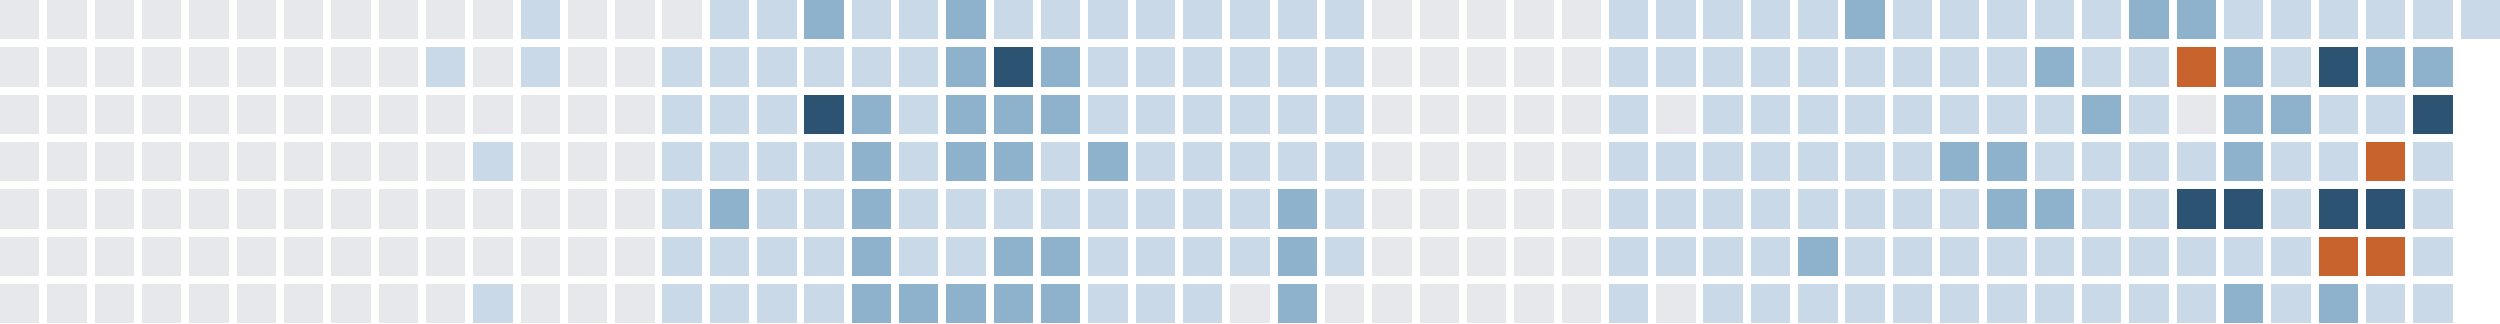
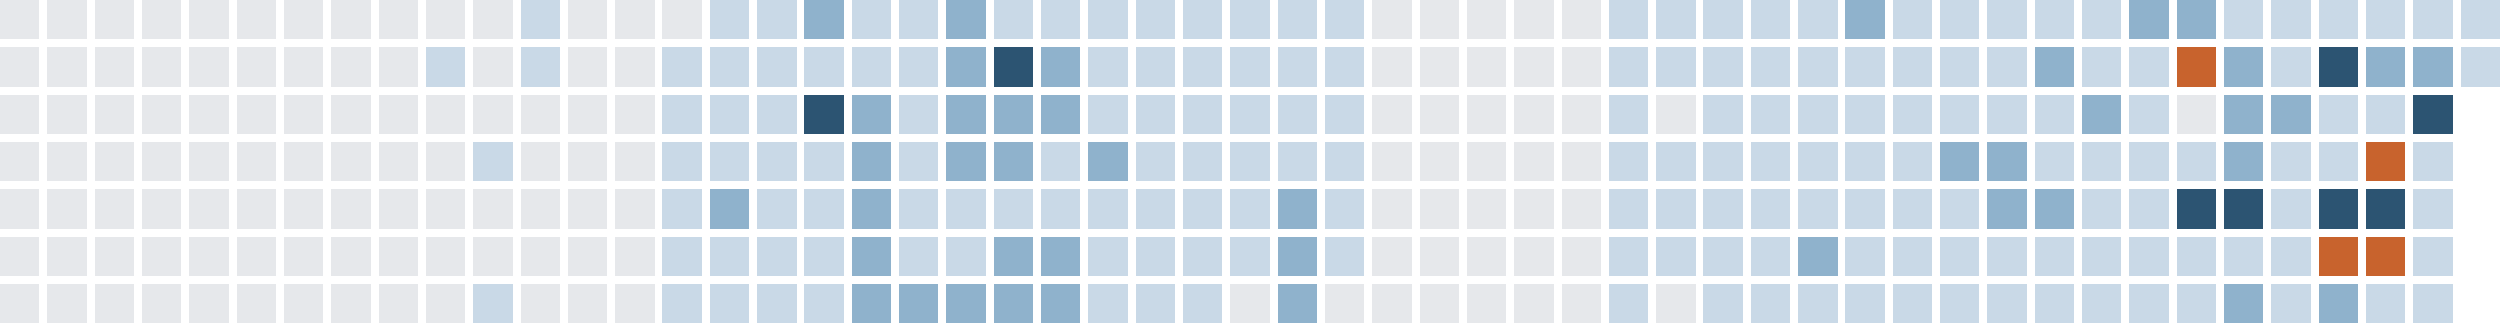
<svg xmlns="http://www.w3.org/2000/svg" version="1.1" width="634.0" height="82.0" viewBox="27.0 20.0 634.0 82.0">
  <rect style="fill:#e6e8eb;shape-rendering:crispedges" data-score="0" data-date="2025-08-10" x="27" y="20" width="10" height="10" />
  <rect style="fill:#e6e8eb;shape-rendering:crispedges" data-score="0" data-date="2025-08-17" x="39" y="20" width="10" height="10" />
  <rect style="fill:#e6e8eb;shape-rendering:crispedges" data-score="0" data-date="2025-08-24" x="51" y="20" width="10" height="10" />
  <rect style="fill:#e6e8eb;shape-rendering:crispedges" data-score="0" data-date="2025-08-31" x="63" y="20" width="10" height="10" />
  <rect style="fill:#e6e8eb;shape-rendering:crispedges" data-score="0" data-date="2025-09-07" x="75" y="20" width="10" height="10" />
  <rect style="fill:#e6e8eb;shape-rendering:crispedges" data-score="0" data-date="2025-09-14" x="87" y="20" width="10" height="10" />
  <rect style="fill:#e6e8eb;shape-rendering:crispedges" data-score="0" data-date="2025-09-21" x="99" y="20" width="10" height="10" />
  <rect style="fill:#e6e8eb;shape-rendering:crispedges" data-score="0" data-date="2025-09-28" x="111" y="20" width="10" height="10" />
  <rect style="fill:#e6e8eb;shape-rendering:crispedges" data-score="0" data-date="2025-10-05" x="123" y="20" width="10" height="10" />
  <rect style="fill:#e6e8eb;shape-rendering:crispedges" data-score="0" data-date="2025-10-12" x="135" y="20" width="10" height="10" />
  <rect style="fill:#e6e8eb;shape-rendering:crispedges" data-score="0" data-date="2025-10-19" x="147" y="20" width="10" height="10" />
  <rect style="fill:#c9d9e7;shape-rendering:crispedges" data-score="1" data-date="2025-10-26" x="159" y="20" width="10" height="10" />
  <rect style="fill:#e6e8eb;shape-rendering:crispedges" data-score="0" data-date="2025-11-02" x="171" y="20" width="10" height="10" />
  <rect style="fill:#e6e8eb;shape-rendering:crispedges" data-score="0" data-date="2025-11-09" x="183" y="20" width="10" height="10" />
  <rect style="fill:#e6e8eb;shape-rendering:crispedges" data-score="0" data-date="2025-11-16" x="195" y="20" width="10" height="10" />
  <rect style="fill:#c9d9e7;shape-rendering:crispedges" data-score="1" data-date="2025-11-23" x="207" y="20" width="10" height="10" />
  <rect style="fill:#c9d9e7;shape-rendering:crispedges" data-score="1" data-date="2025-11-30" x="219" y="20" width="10" height="10" />
  <rect style="fill:#8fb2cc;shape-rendering:crispedges" data-score="2" data-date="2025-12-07" x="231" y="20" width="10" height="10" />
  <rect style="fill:#c9d9e7;shape-rendering:crispedges" data-score="1" data-date="2025-12-14" x="243" y="20" width="10" height="10" />
  <rect style="fill:#c9d9e7;shape-rendering:crispedges" data-score="1" data-date="2025-12-21" x="255" y="20" width="10" height="10" />
  <rect style="fill:#8fb2cc;shape-rendering:crispedges" data-score="2" data-date="2025-12-28" x="267" y="20" width="10" height="10" />
  <rect style="fill:#c9d9e7;shape-rendering:crispedges" data-score="1" data-date="2026-01-04" x="279" y="20" width="10" height="10" />
  <rect style="fill:#c9d9e7;shape-rendering:crispedges" data-score="1" data-date="2026-01-11" x="291" y="20" width="10" height="10" />
  <rect style="fill:#c9d9e7;shape-rendering:crispedges" data-score="1" data-date="2026-01-18" x="303" y="20" width="10" height="10" />
  <rect style="fill:#c9d9e7;shape-rendering:crispedges" data-score="1" data-date="2026-01-25" x="315" y="20" width="10" height="10" />
  <rect style="fill:#c9d9e7;shape-rendering:crispedges" data-score="1" data-date="2026-02-01" x="327" y="20" width="10" height="10" />
  <rect style="fill:#c9d9e7;shape-rendering:crispedges" data-score="1" data-date="2026-02-08" x="339" y="20" width="10" height="10" />
  <rect style="fill:#c9d9e7;shape-rendering:crispedges" data-score="1" data-date="2026-02-15" x="351" y="20" width="10" height="10" />
  <rect style="fill:#c9d9e7;shape-rendering:crispedges" data-score="1" data-date="2026-02-22" x="363" y="20" width="10" height="10" />
  <rect style="fill:#e6e8eb;shape-rendering:crispedges" data-score="0" data-date="2026-03-01" x="375" y="20" width="10" height="10" />
  <rect style="fill:#e6e8eb;shape-rendering:crispedges" data-score="0" data-date="2026-03-08" x="387" y="20" width="10" height="10" />
  <rect style="fill:#e6e8eb;shape-rendering:crispedges" data-score="0" data-date="2026-03-15" x="399" y="20" width="10" height="10" />
  <rect style="fill:#e6e8eb;shape-rendering:crispedges" data-score="0" data-date="2026-03-22" x="411" y="20" width="10" height="10" />
  <rect style="fill:#e6e8eb;shape-rendering:crispedges" data-score="0" data-date="2026-03-29" x="423" y="20" width="10" height="10" />
  <rect style="fill:#c9d9e7;shape-rendering:crispedges" data-score="1" data-date="2026-04-05" x="435" y="20" width="10" height="10" />
  <rect style="fill:#c9d9e7;shape-rendering:crispedges" data-score="1" data-date="2026-04-12" x="447" y="20" width="10" height="10" />
  <rect style="fill:#c9d9e7;shape-rendering:crispedges" data-score="1" data-date="2026-04-19" x="459" y="20" width="10" height="10" />
  <rect style="fill:#c9d9e7;shape-rendering:crispedges" data-score="1" data-date="2026-04-26" x="471" y="20" width="10" height="10" />
  <rect style="fill:#c9d9e7;shape-rendering:crispedges" data-score="1" data-date="2026-05-03" x="483" y="20" width="10" height="10" />
  <rect style="fill:#8fb2cc;shape-rendering:crispedges" data-score="2" data-date="2026-05-10" x="495" y="20" width="10" height="10" />
  <rect style="fill:#c9d9e7;shape-rendering:crispedges" data-score="1" data-date="2026-05-17" x="507" y="20" width="10" height="10" />
  <rect style="fill:#c9d9e7;shape-rendering:crispedges" data-score="1" data-date="2026-05-24" x="519" y="20" width="10" height="10" />
  <rect style="fill:#c9d9e7;shape-rendering:crispedges" data-score="1" data-date="2026-05-31" x="531" y="20" width="10" height="10" />
  <rect style="fill:#c9d9e7;shape-rendering:crispedges" data-score="1" data-date="2026-06-07" x="543" y="20" width="10" height="10" />
  <rect style="fill:#c9d9e7;shape-rendering:crispedges" data-score="1" data-date="2026-06-14" x="555" y="20" width="10" height="10" />
  <rect style="fill:#8fb2cc;shape-rendering:crispedges" data-score="2" data-date="2026-06-21" x="567" y="20" width="10" height="10" />
  <rect style="fill:#8fb2cc;shape-rendering:crispedges" data-score="2" data-date="2026-06-28" x="579" y="20" width="10" height="10" />
  <rect style="fill:#c9d9e7;shape-rendering:crispedges" data-score="1" data-date="2026-07-05" x="591" y="20" width="10" height="10" />
  <rect style="fill:#c9d9e7;shape-rendering:crispedges" data-score="1" data-date="2026-07-12" x="603" y="20" width="10" height="10" />
  <rect style="fill:#c9d9e7;shape-rendering:crispedges" data-score="1" data-date="2026-07-19" x="615" y="20" width="10" height="10" />
  <rect style="fill:#c9d9e7;shape-rendering:crispedges" data-score="1" data-date="2026-07-26" x="627" y="20" width="10" height="10" />
  <rect style="fill:#c9d9e7;shape-rendering:crispedges" data-score="1" data-date="2026-08-02" x="639" y="20" width="10" height="10" />
  <rect style="fill:#c9d9e7;shape-rendering:crispedges" data-score="1" data-date="2026-08-09" x="651" y="20" width="10" height="10" />
  <rect style="fill:#e6e8eb;shape-rendering:crispedges" data-score="0" data-date="2025-08-11" x="27" y="32" width="10" height="10" />
  <rect style="fill:#e6e8eb;shape-rendering:crispedges" data-score="0" data-date="2025-08-18" x="39" y="32" width="10" height="10" />
  <rect style="fill:#e6e8eb;shape-rendering:crispedges" data-score="0" data-date="2025-08-25" x="51" y="32" width="10" height="10" />
  <rect style="fill:#e6e8eb;shape-rendering:crispedges" data-score="0" data-date="2025-09-01" x="63" y="32" width="10" height="10" />
  <rect style="fill:#e6e8eb;shape-rendering:crispedges" data-score="0" data-date="2025-09-08" x="75" y="32" width="10" height="10" />
  <rect style="fill:#e6e8eb;shape-rendering:crispedges" data-score="0" data-date="2025-09-15" x="87" y="32" width="10" height="10" />
  <rect style="fill:#e6e8eb;shape-rendering:crispedges" data-score="0" data-date="2025-09-22" x="99" y="32" width="10" height="10" />
  <rect style="fill:#e6e8eb;shape-rendering:crispedges" data-score="0" data-date="2025-09-29" x="111" y="32" width="10" height="10" />
  <rect style="fill:#e6e8eb;shape-rendering:crispedges" data-score="0" data-date="2025-10-06" x="123" y="32" width="10" height="10" />
  <rect style="fill:#c9d9e7;shape-rendering:crispedges" data-score="1" data-date="2025-10-13" x="135" y="32" width="10" height="10" />
  <rect style="fill:#e6e8eb;shape-rendering:crispedges" data-score="0" data-date="2025-10-20" x="147" y="32" width="10" height="10" />
  <rect style="fill:#c9d9e7;shape-rendering:crispedges" data-score="1" data-date="2025-10-27" x="159" y="32" width="10" height="10" />
  <rect style="fill:#e6e8eb;shape-rendering:crispedges" data-score="0" data-date="2025-11-03" x="171" y="32" width="10" height="10" />
  <rect style="fill:#e6e8eb;shape-rendering:crispedges" data-score="0" data-date="2025-11-10" x="183" y="32" width="10" height="10" />
  <rect style="fill:#c9d9e7;shape-rendering:crispedges" data-score="1" data-date="2025-11-17" x="195" y="32" width="10" height="10" />
  <rect style="fill:#c9d9e7;shape-rendering:crispedges" data-score="1" data-date="2025-11-24" x="207" y="32" width="10" height="10" />
  <rect style="fill:#c9d9e7;shape-rendering:crispedges" data-score="1" data-date="2025-12-01" x="219" y="32" width="10" height="10" />
  <rect style="fill:#c9d9e7;shape-rendering:crispedges" data-score="1" data-date="2025-12-08" x="231" y="32" width="10" height="10" />
  <rect style="fill:#c9d9e7;shape-rendering:crispedges" data-score="1" data-date="2025-12-15" x="243" y="32" width="10" height="10" />
  <rect style="fill:#c9d9e7;shape-rendering:crispedges" data-score="1" data-date="2025-12-22" x="255" y="32" width="10" height="10" />
  <rect style="fill:#8fb2cc;shape-rendering:crispedges" data-score="2" data-date="2025-12-29" x="267" y="32" width="10" height="10" />
  <rect style="fill:#2c5472;shape-rendering:crispedges" data-score="3" data-date="2026-01-05" x="279" y="32" width="10" height="10" />
  <rect style="fill:#8fb2cc;shape-rendering:crispedges" data-score="2" data-date="2026-01-12" x="291" y="32" width="10" height="10" />
  <rect style="fill:#c9d9e7;shape-rendering:crispedges" data-score="1" data-date="2026-01-19" x="303" y="32" width="10" height="10" />
  <rect style="fill:#c9d9e7;shape-rendering:crispedges" data-score="1" data-date="2026-01-26" x="315" y="32" width="10" height="10" />
  <rect style="fill:#c9d9e7;shape-rendering:crispedges" data-score="1" data-date="2026-02-02" x="327" y="32" width="10" height="10" />
  <rect style="fill:#c9d9e7;shape-rendering:crispedges" data-score="1" data-date="2026-02-09" x="339" y="32" width="10" height="10" />
  <rect style="fill:#c9d9e7;shape-rendering:crispedges" data-score="1" data-date="2026-02-16" x="351" y="32" width="10" height="10" />
  <rect style="fill:#c9d9e7;shape-rendering:crispedges" data-score="1" data-date="2026-02-23" x="363" y="32" width="10" height="10" />
  <rect style="fill:#e6e8eb;shape-rendering:crispedges" data-score="0" data-date="2026-03-02" x="375" y="32" width="10" height="10" />
  <rect style="fill:#e6e8eb;shape-rendering:crispedges" data-score="0" data-date="2026-03-09" x="387" y="32" width="10" height="10" />
  <rect style="fill:#e6e8eb;shape-rendering:crispedges" data-score="0" data-date="2026-03-16" x="399" y="32" width="10" height="10" />
  <rect style="fill:#e6e8eb;shape-rendering:crispedges" data-score="0" data-date="2026-03-23" x="411" y="32" width="10" height="10" />
  <rect style="fill:#e6e8eb;shape-rendering:crispedges" data-score="0" data-date="2026-03-30" x="423" y="32" width="10" height="10" />
  <rect style="fill:#c9d9e7;shape-rendering:crispedges" data-score="1" data-date="2026-04-06" x="435" y="32" width="10" height="10" />
  <rect style="fill:#c9d9e7;shape-rendering:crispedges" data-score="1" data-date="2026-04-13" x="447" y="32" width="10" height="10" />
  <rect style="fill:#c9d9e7;shape-rendering:crispedges" data-score="1" data-date="2026-04-20" x="459" y="32" width="10" height="10" />
  <rect style="fill:#c9d9e7;shape-rendering:crispedges" data-score="1" data-date="2026-04-27" x="471" y="32" width="10" height="10" />
  <rect style="fill:#c9d9e7;shape-rendering:crispedges" data-score="1" data-date="2026-05-04" x="483" y="32" width="10" height="10" />
  <rect style="fill:#c9d9e7;shape-rendering:crispedges" data-score="1" data-date="2026-05-11" x="495" y="32" width="10" height="10" />
  <rect style="fill:#c9d9e7;shape-rendering:crispedges" data-score="1" data-date="2026-05-18" x="507" y="32" width="10" height="10" />
  <rect style="fill:#c9d9e7;shape-rendering:crispedges" data-score="1" data-date="2026-05-25" x="519" y="32" width="10" height="10" />
  <rect style="fill:#c9d9e7;shape-rendering:crispedges" data-score="1" data-date="2026-06-01" x="531" y="32" width="10" height="10" />
  <rect style="fill:#8fb2cc;shape-rendering:crispedges" data-score="2" data-date="2026-06-08" x="543" y="32" width="10" height="10" />
  <rect style="fill:#c9d9e7;shape-rendering:crispedges" data-score="1" data-date="2026-06-15" x="555" y="32" width="10" height="10" />
  <rect style="fill:#c9d9e7;shape-rendering:crispedges" data-score="1" data-date="2026-06-22" x="567" y="32" width="10" height="10" />
  <rect style="fill:#c8632d;shape-rendering:crispedges" data-score="4" data-date="2026-06-29" x="579" y="32" width="10" height="10" />
  <rect style="fill:#8fb2cc;shape-rendering:crispedges" data-score="2" data-date="2026-07-06" x="591" y="32" width="10" height="10" />
  <rect style="fill:#c9d9e7;shape-rendering:crispedges" data-score="1" data-date="2026-07-13" x="603" y="32" width="10" height="10" />
  <rect style="fill:#2c5472;shape-rendering:crispedges" data-score="3" data-date="2026-07-20" x="615" y="32" width="10" height="10" />
  <rect style="fill:#8fb2cc;shape-rendering:crispedges" data-score="2" data-date="2026-07-27" x="627" y="32" width="10" height="10" />
  <rect style="fill:#8fb2cc;shape-rendering:crispedges" data-score="2" data-date="2026-08-03" x="639" y="32" width="10" height="10" />
+   <rect style="fill:#c9d9e7;shape-rendering:crispedges" data-score="1" data-date="2026-08-10" x="651" y="32" width="10" height="10" />
  <rect style="fill:#e6e8eb;shape-rendering:crispedges" data-score="0" data-date="2025-08-12" x="27" y="44" width="10" height="10" />
  <rect style="fill:#e6e8eb;shape-rendering:crispedges" data-score="0" data-date="2025-08-19" x="39" y="44" width="10" height="10" />
  <rect style="fill:#e6e8eb;shape-rendering:crispedges" data-score="0" data-date="2025-08-26" x="51" y="44" width="10" height="10" />
  <rect style="fill:#e6e8eb;shape-rendering:crispedges" data-score="0" data-date="2025-09-02" x="63" y="44" width="10" height="10" />
  <rect style="fill:#e6e8eb;shape-rendering:crispedges" data-score="0" data-date="2025-09-09" x="75" y="44" width="10" height="10" />
  <rect style="fill:#e6e8eb;shape-rendering:crispedges" data-score="0" data-date="2025-09-16" x="87" y="44" width="10" height="10" />
  <rect style="fill:#e6e8eb;shape-rendering:crispedges" data-score="0" data-date="2025-09-23" x="99" y="44" width="10" height="10" />
  <rect style="fill:#e6e8eb;shape-rendering:crispedges" data-score="0" data-date="2025-09-30" x="111" y="44" width="10" height="10" />
  <rect style="fill:#e6e8eb;shape-rendering:crispedges" data-score="0" data-date="2025-10-07" x="123" y="44" width="10" height="10" />
  <rect style="fill:#e6e8eb;shape-rendering:crispedges" data-score="0" data-date="2025-10-14" x="135" y="44" width="10" height="10" />
  <rect style="fill:#e6e8eb;shape-rendering:crispedges" data-score="0" data-date="2025-10-21" x="147" y="44" width="10" height="10" />
  <rect style="fill:#e6e8eb;shape-rendering:crispedges" data-score="0" data-date="2025-10-28" x="159" y="44" width="10" height="10" />
  <rect style="fill:#e6e8eb;shape-rendering:crispedges" data-score="0" data-date="2025-11-04" x="171" y="44" width="10" height="10" />
  <rect style="fill:#e6e8eb;shape-rendering:crispedges" data-score="0" data-date="2025-11-11" x="183" y="44" width="10" height="10" />
  <rect style="fill:#c9d9e7;shape-rendering:crispedges" data-score="1" data-date="2025-11-18" x="195" y="44" width="10" height="10" />
  <rect style="fill:#c9d9e7;shape-rendering:crispedges" data-score="1" data-date="2025-11-25" x="207" y="44" width="10" height="10" />
  <rect style="fill:#c9d9e7;shape-rendering:crispedges" data-score="1" data-date="2025-12-02" x="219" y="44" width="10" height="10" />
  <rect style="fill:#2c5472;shape-rendering:crispedges" data-score="3" data-date="2025-12-09" x="231" y="44" width="10" height="10" />
  <rect style="fill:#8fb2cc;shape-rendering:crispedges" data-score="2" data-date="2025-12-16" x="243" y="44" width="10" height="10" />
  <rect style="fill:#c9d9e7;shape-rendering:crispedges" data-score="1" data-date="2025-12-23" x="255" y="44" width="10" height="10" />
  <rect style="fill:#8fb2cc;shape-rendering:crispedges" data-score="2" data-date="2025-12-30" x="267" y="44" width="10" height="10" />
  <rect style="fill:#8fb2cc;shape-rendering:crispedges" data-score="2" data-date="2026-01-06" x="279" y="44" width="10" height="10" />
  <rect style="fill:#8fb2cc;shape-rendering:crispedges" data-score="2" data-date="2026-01-13" x="291" y="44" width="10" height="10" />
  <rect style="fill:#c9d9e7;shape-rendering:crispedges" data-score="1" data-date="2026-01-20" x="303" y="44" width="10" height="10" />
  <rect style="fill:#c9d9e7;shape-rendering:crispedges" data-score="1" data-date="2026-01-27" x="315" y="44" width="10" height="10" />
  <rect style="fill:#c9d9e7;shape-rendering:crispedges" data-score="1" data-date="2026-02-03" x="327" y="44" width="10" height="10" />
  <rect style="fill:#c9d9e7;shape-rendering:crispedges" data-score="1" data-date="2026-02-10" x="339" y="44" width="10" height="10" />
  <rect style="fill:#c9d9e7;shape-rendering:crispedges" data-score="1" data-date="2026-02-17" x="351" y="44" width="10" height="10" />
  <rect style="fill:#c9d9e7;shape-rendering:crispedges" data-score="1" data-date="2026-02-24" x="363" y="44" width="10" height="10" />
  <rect style="fill:#e6e8eb;shape-rendering:crispedges" data-score="0" data-date="2026-03-03" x="375" y="44" width="10" height="10" />
  <rect style="fill:#e6e8eb;shape-rendering:crispedges" data-score="0" data-date="2026-03-10" x="387" y="44" width="10" height="10" />
  <rect style="fill:#e6e8eb;shape-rendering:crispedges" data-score="0" data-date="2026-03-17" x="399" y="44" width="10" height="10" />
  <rect style="fill:#e6e8eb;shape-rendering:crispedges" data-score="0" data-date="2026-03-24" x="411" y="44" width="10" height="10" />
  <rect style="fill:#e6e8eb;shape-rendering:crispedges" data-score="0" data-date="2026-03-31" x="423" y="44" width="10" height="10" />
  <rect style="fill:#c9d9e7;shape-rendering:crispedges" data-score="1" data-date="2026-04-07" x="435" y="44" width="10" height="10" />
  <rect style="fill:#e6e8eb;shape-rendering:crispedges" data-score="0" data-date="2026-04-14" x="447" y="44" width="10" height="10" />
  <rect style="fill:#c9d9e7;shape-rendering:crispedges" data-score="1" data-date="2026-04-21" x="459" y="44" width="10" height="10" />
  <rect style="fill:#c9d9e7;shape-rendering:crispedges" data-score="1" data-date="2026-04-28" x="471" y="44" width="10" height="10" />
  <rect style="fill:#c9d9e7;shape-rendering:crispedges" data-score="1" data-date="2026-05-05" x="483" y="44" width="10" height="10" />
  <rect style="fill:#c9d9e7;shape-rendering:crispedges" data-score="1" data-date="2026-05-12" x="495" y="44" width="10" height="10" />
  <rect style="fill:#c9d9e7;shape-rendering:crispedges" data-score="1" data-date="2026-05-19" x="507" y="44" width="10" height="10" />
  <rect style="fill:#c9d9e7;shape-rendering:crispedges" data-score="1" data-date="2026-05-26" x="519" y="44" width="10" height="10" />
  <rect style="fill:#c9d9e7;shape-rendering:crispedges" data-score="1" data-date="2026-06-02" x="531" y="44" width="10" height="10" />
  <rect style="fill:#c9d9e7;shape-rendering:crispedges" data-score="1" data-date="2026-06-09" x="543" y="44" width="10" height="10" />
  <rect style="fill:#8fb2cc;shape-rendering:crispedges" data-score="2" data-date="2026-06-16" x="555" y="44" width="10" height="10" />
  <rect style="fill:#c9d9e7;shape-rendering:crispedges" data-score="1" data-date="2026-06-23" x="567" y="44" width="10" height="10" />
  <rect style="fill:#e6e8eb;shape-rendering:crispedges" data-score="0" data-date="2026-06-30" x="579" y="44" width="10" height="10" />
  <rect style="fill:#8fb2cc;shape-rendering:crispedges" data-score="2" data-date="2026-07-07" x="591" y="44" width="10" height="10" />
  <rect style="fill:#8fb2cc;shape-rendering:crispedges" data-score="2" data-date="2026-07-14" x="603" y="44" width="10" height="10" />
  <rect style="fill:#c9d9e7;shape-rendering:crispedges" data-score="1" data-date="2026-07-21" x="615" y="44" width="10" height="10" />
  <rect style="fill:#c9d9e7;shape-rendering:crispedges" data-score="1" data-date="2026-07-28" x="627" y="44" width="10" height="10" />
  <rect style="fill:#2c5472;shape-rendering:crispedges" data-score="3" data-date="2026-08-04" x="639" y="44" width="10" height="10" />
  <rect style="fill:#e6e8eb;shape-rendering:crispedges" data-score="0" data-date="2025-08-13" x="27" y="56" width="10" height="10" />
  <rect style="fill:#e6e8eb;shape-rendering:crispedges" data-score="0" data-date="2025-08-20" x="39" y="56" width="10" height="10" />
  <rect style="fill:#e6e8eb;shape-rendering:crispedges" data-score="0" data-date="2025-08-27" x="51" y="56" width="10" height="10" />
  <rect style="fill:#e6e8eb;shape-rendering:crispedges" data-score="0" data-date="2025-09-03" x="63" y="56" width="10" height="10" />
  <rect style="fill:#e6e8eb;shape-rendering:crispedges" data-score="0" data-date="2025-09-10" x="75" y="56" width="10" height="10" />
  <rect style="fill:#e6e8eb;shape-rendering:crispedges" data-score="0" data-date="2025-09-17" x="87" y="56" width="10" height="10" />
  <rect style="fill:#e6e8eb;shape-rendering:crispedges" data-score="0" data-date="2025-09-24" x="99" y="56" width="10" height="10" />
  <rect style="fill:#e6e8eb;shape-rendering:crispedges" data-score="0" data-date="2025-10-01" x="111" y="56" width="10" height="10" />
  <rect style="fill:#e6e8eb;shape-rendering:crispedges" data-score="0" data-date="2025-10-08" x="123" y="56" width="10" height="10" />
  <rect style="fill:#e6e8eb;shape-rendering:crispedges" data-score="0" data-date="2025-10-15" x="135" y="56" width="10" height="10" />
  <rect style="fill:#c9d9e7;shape-rendering:crispedges" data-score="1" data-date="2025-10-22" x="147" y="56" width="10" height="10" />
  <rect style="fill:#e6e8eb;shape-rendering:crispedges" data-score="0" data-date="2025-10-29" x="159" y="56" width="10" height="10" />
  <rect style="fill:#e6e8eb;shape-rendering:crispedges" data-score="0" data-date="2025-11-05" x="171" y="56" width="10" height="10" />
  <rect style="fill:#e6e8eb;shape-rendering:crispedges" data-score="0" data-date="2025-11-12" x="183" y="56" width="10" height="10" />
  <rect style="fill:#c9d9e7;shape-rendering:crispedges" data-score="1" data-date="2025-11-19" x="195" y="56" width="10" height="10" />
  <rect style="fill:#c9d9e7;shape-rendering:crispedges" data-score="1" data-date="2025-11-26" x="207" y="56" width="10" height="10" />
  <rect style="fill:#c9d9e7;shape-rendering:crispedges" data-score="1" data-date="2025-12-03" x="219" y="56" width="10" height="10" />
  <rect style="fill:#c9d9e7;shape-rendering:crispedges" data-score="1" data-date="2025-12-10" x="231" y="56" width="10" height="10" />
  <rect style="fill:#8fb2cc;shape-rendering:crispedges" data-score="2" data-date="2025-12-17" x="243" y="56" width="10" height="10" />
  <rect style="fill:#c9d9e7;shape-rendering:crispedges" data-score="1" data-date="2025-12-24" x="255" y="56" width="10" height="10" />
  <rect style="fill:#8fb2cc;shape-rendering:crispedges" data-score="2" data-date="2025-12-31" x="267" y="56" width="10" height="10" />
  <rect style="fill:#8fb2cc;shape-rendering:crispedges" data-score="2" data-date="2026-01-07" x="279" y="56" width="10" height="10" />
  <rect style="fill:#c9d9e7;shape-rendering:crispedges" data-score="1" data-date="2026-01-14" x="291" y="56" width="10" height="10" />
  <rect style="fill:#8fb2cc;shape-rendering:crispedges" data-score="2" data-date="2026-01-21" x="303" y="56" width="10" height="10" />
  <rect style="fill:#c9d9e7;shape-rendering:crispedges" data-score="1" data-date="2026-01-28" x="315" y="56" width="10" height="10" />
  <rect style="fill:#c9d9e7;shape-rendering:crispedges" data-score="1" data-date="2026-02-04" x="327" y="56" width="10" height="10" />
  <rect style="fill:#c9d9e7;shape-rendering:crispedges" data-score="1" data-date="2026-02-11" x="339" y="56" width="10" height="10" />
  <rect style="fill:#c9d9e7;shape-rendering:crispedges" data-score="1" data-date="2026-02-18" x="351" y="56" width="10" height="10" />
  <rect style="fill:#c9d9e7;shape-rendering:crispedges" data-score="1" data-date="2026-02-25" x="363" y="56" width="10" height="10" />
  <rect style="fill:#e6e8eb;shape-rendering:crispedges" data-score="0" data-date="2026-03-04" x="375" y="56" width="10" height="10" />
  <rect style="fill:#e6e8eb;shape-rendering:crispedges" data-score="0" data-date="2026-03-11" x="387" y="56" width="10" height="10" />
  <rect style="fill:#e6e8eb;shape-rendering:crispedges" data-score="0" data-date="2026-03-18" x="399" y="56" width="10" height="10" />
  <rect style="fill:#e6e8eb;shape-rendering:crispedges" data-score="0" data-date="2026-03-25" x="411" y="56" width="10" height="10" />
  <rect style="fill:#e6e8eb;shape-rendering:crispedges" data-score="0" data-date="2026-04-01" x="423" y="56" width="10" height="10" />
  <rect style="fill:#c9d9e7;shape-rendering:crispedges" data-score="1" data-date="2026-04-08" x="435" y="56" width="10" height="10" />
  <rect style="fill:#c9d9e7;shape-rendering:crispedges" data-score="1" data-date="2026-04-15" x="447" y="56" width="10" height="10" />
  <rect style="fill:#c9d9e7;shape-rendering:crispedges" data-score="1" data-date="2026-04-22" x="459" y="56" width="10" height="10" />
  <rect style="fill:#c9d9e7;shape-rendering:crispedges" data-score="1" data-date="2026-04-29" x="471" y="56" width="10" height="10" />
  <rect style="fill:#c9d9e7;shape-rendering:crispedges" data-score="1" data-date="2026-05-06" x="483" y="56" width="10" height="10" />
  <rect style="fill:#c9d9e7;shape-rendering:crispedges" data-score="1" data-date="2026-05-13" x="495" y="56" width="10" height="10" />
  <rect style="fill:#c9d9e7;shape-rendering:crispedges" data-score="1" data-date="2026-05-20" x="507" y="56" width="10" height="10" />
  <rect style="fill:#8fb2cc;shape-rendering:crispedges" data-score="2" data-date="2026-05-27" x="519" y="56" width="10" height="10" />
  <rect style="fill:#8fb2cc;shape-rendering:crispedges" data-score="2" data-date="2026-06-03" x="531" y="56" width="10" height="10" />
  <rect style="fill:#c9d9e7;shape-rendering:crispedges" data-score="1" data-date="2026-06-10" x="543" y="56" width="10" height="10" />
  <rect style="fill:#c9d9e7;shape-rendering:crispedges" data-score="1" data-date="2026-06-17" x="555" y="56" width="10" height="10" />
  <rect style="fill:#c9d9e7;shape-rendering:crispedges" data-score="1" data-date="2026-06-24" x="567" y="56" width="10" height="10" />
  <rect style="fill:#c9d9e7;shape-rendering:crispedges" data-score="1" data-date="2026-07-01" x="579" y="56" width="10" height="10" />
  <rect style="fill:#8fb2cc;shape-rendering:crispedges" data-score="2" data-date="2026-07-08" x="591" y="56" width="10" height="10" />
  <rect style="fill:#c9d9e7;shape-rendering:crispedges" data-score="1" data-date="2026-07-15" x="603" y="56" width="10" height="10" />
  <rect style="fill:#c9d9e7;shape-rendering:crispedges" data-score="1" data-date="2026-07-22" x="615" y="56" width="10" height="10" />
  <rect style="fill:#c8632d;shape-rendering:crispedges" data-score="4" data-date="2026-07-29" x="627" y="56" width="10" height="10" />
  <rect style="fill:#c9d9e7;shape-rendering:crispedges" data-score="1" data-date="2026-08-05" x="639" y="56" width="10" height="10" />
  <rect style="fill:#e6e8eb;shape-rendering:crispedges" data-score="0" data-date="2025-08-14" x="27" y="68" width="10" height="10" />
  <rect style="fill:#e6e8eb;shape-rendering:crispedges" data-score="0" data-date="2025-08-21" x="39" y="68" width="10" height="10" />
  <rect style="fill:#e6e8eb;shape-rendering:crispedges" data-score="0" data-date="2025-08-28" x="51" y="68" width="10" height="10" />
  <rect style="fill:#e6e8eb;shape-rendering:crispedges" data-score="0" data-date="2025-09-04" x="63" y="68" width="10" height="10" />
  <rect style="fill:#e6e8eb;shape-rendering:crispedges" data-score="0" data-date="2025-09-11" x="75" y="68" width="10" height="10" />
  <rect style="fill:#e6e8eb;shape-rendering:crispedges" data-score="0" data-date="2025-09-18" x="87" y="68" width="10" height="10" />
  <rect style="fill:#e6e8eb;shape-rendering:crispedges" data-score="0" data-date="2025-09-25" x="99" y="68" width="10" height="10" />
  <rect style="fill:#e6e8eb;shape-rendering:crispedges" data-score="0" data-date="2025-10-02" x="111" y="68" width="10" height="10" />
  <rect style="fill:#e6e8eb;shape-rendering:crispedges" data-score="0" data-date="2025-10-09" x="123" y="68" width="10" height="10" />
  <rect style="fill:#e6e8eb;shape-rendering:crispedges" data-score="0" data-date="2025-10-16" x="135" y="68" width="10" height="10" />
  <rect style="fill:#e6e8eb;shape-rendering:crispedges" data-score="0" data-date="2025-10-23" x="147" y="68" width="10" height="10" />
  <rect style="fill:#e6e8eb;shape-rendering:crispedges" data-score="0" data-date="2025-10-30" x="159" y="68" width="10" height="10" />
  <rect style="fill:#e6e8eb;shape-rendering:crispedges" data-score="0" data-date="2025-11-06" x="171" y="68" width="10" height="10" />
  <rect style="fill:#e6e8eb;shape-rendering:crispedges" data-score="0" data-date="2025-11-13" x="183" y="68" width="10" height="10" />
  <rect style="fill:#c9d9e7;shape-rendering:crispedges" data-score="1" data-date="2025-11-20" x="195" y="68" width="10" height="10" />
  <rect style="fill:#8fb2cc;shape-rendering:crispedges" data-score="2" data-date="2025-11-27" x="207" y="68" width="10" height="10" />
  <rect style="fill:#c9d9e7;shape-rendering:crispedges" data-score="1" data-date="2025-12-04" x="219" y="68" width="10" height="10" />
  <rect style="fill:#c9d9e7;shape-rendering:crispedges" data-score="1" data-date="2025-12-11" x="231" y="68" width="10" height="10" />
  <rect style="fill:#8fb2cc;shape-rendering:crispedges" data-score="2" data-date="2025-12-18" x="243" y="68" width="10" height="10" />
  <rect style="fill:#c9d9e7;shape-rendering:crispedges" data-score="1" data-date="2025-12-25" x="255" y="68" width="10" height="10" />
  <rect style="fill:#c9d9e7;shape-rendering:crispedges" data-score="1" data-date="2026-01-01" x="267" y="68" width="10" height="10" />
  <rect style="fill:#c9d9e7;shape-rendering:crispedges" data-score="1" data-date="2026-01-08" x="279" y="68" width="10" height="10" />
  <rect style="fill:#c9d9e7;shape-rendering:crispedges" data-score="1" data-date="2026-01-15" x="291" y="68" width="10" height="10" />
  <rect style="fill:#c9d9e7;shape-rendering:crispedges" data-score="1" data-date="2026-01-22" x="303" y="68" width="10" height="10" />
  <rect style="fill:#c9d9e7;shape-rendering:crispedges" data-score="1" data-date="2026-01-29" x="315" y="68" width="10" height="10" />
  <rect style="fill:#c9d9e7;shape-rendering:crispedges" data-score="1" data-date="2026-02-05" x="327" y="68" width="10" height="10" />
  <rect style="fill:#c9d9e7;shape-rendering:crispedges" data-score="1" data-date="2026-02-12" x="339" y="68" width="10" height="10" />
  <rect style="fill:#8fb2cc;shape-rendering:crispedges" data-score="2" data-date="2026-02-19" x="351" y="68" width="10" height="10" />
  <rect style="fill:#c9d9e7;shape-rendering:crispedges" data-score="1" data-date="2026-02-26" x="363" y="68" width="10" height="10" />
  <rect style="fill:#e6e8eb;shape-rendering:crispedges" data-score="0" data-date="2026-03-05" x="375" y="68" width="10" height="10" />
  <rect style="fill:#e6e8eb;shape-rendering:crispedges" data-score="0" data-date="2026-03-12" x="387" y="68" width="10" height="10" />
  <rect style="fill:#e6e8eb;shape-rendering:crispedges" data-score="0" data-date="2026-03-19" x="399" y="68" width="10" height="10" />
  <rect style="fill:#e6e8eb;shape-rendering:crispedges" data-score="0" data-date="2026-03-26" x="411" y="68" width="10" height="10" />
  <rect style="fill:#e6e8eb;shape-rendering:crispedges" data-score="0" data-date="2026-04-02" x="423" y="68" width="10" height="10" />
  <rect style="fill:#c9d9e7;shape-rendering:crispedges" data-score="1" data-date="2026-04-09" x="435" y="68" width="10" height="10" />
  <rect style="fill:#c9d9e7;shape-rendering:crispedges" data-score="1" data-date="2026-04-16" x="447" y="68" width="10" height="10" />
  <rect style="fill:#c9d9e7;shape-rendering:crispedges" data-score="1" data-date="2026-04-23" x="459" y="68" width="10" height="10" />
  <rect style="fill:#c9d9e7;shape-rendering:crispedges" data-score="1" data-date="2026-04-30" x="471" y="68" width="10" height="10" />
  <rect style="fill:#c9d9e7;shape-rendering:crispedges" data-score="1" data-date="2026-05-07" x="483" y="68" width="10" height="10" />
  <rect style="fill:#c9d9e7;shape-rendering:crispedges" data-score="1" data-date="2026-05-14" x="495" y="68" width="10" height="10" />
  <rect style="fill:#c9d9e7;shape-rendering:crispedges" data-score="1" data-date="2026-05-21" x="507" y="68" width="10" height="10" />
  <rect style="fill:#c9d9e7;shape-rendering:crispedges" data-score="1" data-date="2026-05-28" x="519" y="68" width="10" height="10" />
  <rect style="fill:#8fb2cc;shape-rendering:crispedges" data-score="2" data-date="2026-06-04" x="531" y="68" width="10" height="10" />
  <rect style="fill:#8fb2cc;shape-rendering:crispedges" data-score="2" data-date="2026-06-11" x="543" y="68" width="10" height="10" />
  <rect style="fill:#c9d9e7;shape-rendering:crispedges" data-score="1" data-date="2026-06-18" x="555" y="68" width="10" height="10" />
  <rect style="fill:#c9d9e7;shape-rendering:crispedges" data-score="1" data-date="2026-06-25" x="567" y="68" width="10" height="10" />
  <rect style="fill:#2c5472;shape-rendering:crispedges" data-score="3" data-date="2026-07-02" x="579" y="68" width="10" height="10" />
  <rect style="fill:#2c5472;shape-rendering:crispedges" data-score="3" data-date="2026-07-09" x="591" y="68" width="10" height="10" />
  <rect style="fill:#c9d9e7;shape-rendering:crispedges" data-score="1" data-date="2026-07-16" x="603" y="68" width="10" height="10" />
  <rect style="fill:#2c5472;shape-rendering:crispedges" data-score="3" data-date="2026-07-23" x="615" y="68" width="10" height="10" />
  <rect style="fill:#2c5472;shape-rendering:crispedges" data-score="3" data-date="2026-07-30" x="627" y="68" width="10" height="10" />
  <rect style="fill:#c9d9e7;shape-rendering:crispedges" data-score="1" data-date="2026-08-06" x="639" y="68" width="10" height="10" />
  <rect style="fill:#e6e8eb;shape-rendering:crispedges" data-score="0" data-date="2025-08-15" x="27" y="80" width="10" height="10" />
  <rect style="fill:#e6e8eb;shape-rendering:crispedges" data-score="0" data-date="2025-08-22" x="39" y="80" width="10" height="10" />
  <rect style="fill:#e6e8eb;shape-rendering:crispedges" data-score="0" data-date="2025-08-29" x="51" y="80" width="10" height="10" />
  <rect style="fill:#e6e8eb;shape-rendering:crispedges" data-score="0" data-date="2025-09-05" x="63" y="80" width="10" height="10" />
  <rect style="fill:#e6e8eb;shape-rendering:crispedges" data-score="0" data-date="2025-09-12" x="75" y="80" width="10" height="10" />
  <rect style="fill:#e6e8eb;shape-rendering:crispedges" data-score="0" data-date="2025-09-19" x="87" y="80" width="10" height="10" />
  <rect style="fill:#e6e8eb;shape-rendering:crispedges" data-score="0" data-date="2025-09-26" x="99" y="80" width="10" height="10" />
  <rect style="fill:#e6e8eb;shape-rendering:crispedges" data-score="0" data-date="2025-10-03" x="111" y="80" width="10" height="10" />
  <rect style="fill:#e6e8eb;shape-rendering:crispedges" data-score="0" data-date="2025-10-10" x="123" y="80" width="10" height="10" />
  <rect style="fill:#e6e8eb;shape-rendering:crispedges" data-score="0" data-date="2025-10-17" x="135" y="80" width="10" height="10" />
  <rect style="fill:#e6e8eb;shape-rendering:crispedges" data-score="0" data-date="2025-10-24" x="147" y="80" width="10" height="10" />
  <rect style="fill:#e6e8eb;shape-rendering:crispedges" data-score="0" data-date="2025-10-31" x="159" y="80" width="10" height="10" />
  <rect style="fill:#e6e8eb;shape-rendering:crispedges" data-score="0" data-date="2025-11-07" x="171" y="80" width="10" height="10" />
  <rect style="fill:#e6e8eb;shape-rendering:crispedges" data-score="0" data-date="2025-11-14" x="183" y="80" width="10" height="10" />
  <rect style="fill:#c9d9e7;shape-rendering:crispedges" data-score="1" data-date="2025-11-21" x="195" y="80" width="10" height="10" />
  <rect style="fill:#c9d9e7;shape-rendering:crispedges" data-score="1" data-date="2025-11-28" x="207" y="80" width="10" height="10" />
  <rect style="fill:#c9d9e7;shape-rendering:crispedges" data-score="1" data-date="2025-12-05" x="219" y="80" width="10" height="10" />
  <rect style="fill:#c9d9e7;shape-rendering:crispedges" data-score="1" data-date="2025-12-12" x="231" y="80" width="10" height="10" />
  <rect style="fill:#8fb2cc;shape-rendering:crispedges" data-score="2" data-date="2025-12-19" x="243" y="80" width="10" height="10" />
  <rect style="fill:#c9d9e7;shape-rendering:crispedges" data-score="1" data-date="2025-12-26" x="255" y="80" width="10" height="10" />
  <rect style="fill:#c9d9e7;shape-rendering:crispedges" data-score="1" data-date="2026-01-02" x="267" y="80" width="10" height="10" />
  <rect style="fill:#8fb2cc;shape-rendering:crispedges" data-score="2" data-date="2026-01-09" x="279" y="80" width="10" height="10" />
  <rect style="fill:#8fb2cc;shape-rendering:crispedges" data-score="2" data-date="2026-01-16" x="291" y="80" width="10" height="10" />
  <rect style="fill:#c9d9e7;shape-rendering:crispedges" data-score="1" data-date="2026-01-23" x="303" y="80" width="10" height="10" />
  <rect style="fill:#c9d9e7;shape-rendering:crispedges" data-score="1" data-date="2026-01-30" x="315" y="80" width="10" height="10" />
  <rect style="fill:#c9d9e7;shape-rendering:crispedges" data-score="1" data-date="2026-02-06" x="327" y="80" width="10" height="10" />
  <rect style="fill:#c9d9e7;shape-rendering:crispedges" data-score="1" data-date="2026-02-13" x="339" y="80" width="10" height="10" />
  <rect style="fill:#8fb2cc;shape-rendering:crispedges" data-score="2" data-date="2026-02-20" x="351" y="80" width="10" height="10" />
  <rect style="fill:#c9d9e7;shape-rendering:crispedges" data-score="1" data-date="2026-02-27" x="363" y="80" width="10" height="10" />
  <rect style="fill:#e6e8eb;shape-rendering:crispedges" data-score="0" data-date="2026-03-06" x="375" y="80" width="10" height="10" />
  <rect style="fill:#e6e8eb;shape-rendering:crispedges" data-score="0" data-date="2026-03-13" x="387" y="80" width="10" height="10" />
  <rect style="fill:#e6e8eb;shape-rendering:crispedges" data-score="0" data-date="2026-03-20" x="399" y="80" width="10" height="10" />
  <rect style="fill:#e6e8eb;shape-rendering:crispedges" data-score="0" data-date="2026-03-27" x="411" y="80" width="10" height="10" />
  <rect style="fill:#e6e8eb;shape-rendering:crispedges" data-score="0" data-date="2026-04-03" x="423" y="80" width="10" height="10" />
  <rect style="fill:#c9d9e7;shape-rendering:crispedges" data-score="1" data-date="2026-04-10" x="435" y="80" width="10" height="10" />
  <rect style="fill:#c9d9e7;shape-rendering:crispedges" data-score="1" data-date="2026-04-17" x="447" y="80" width="10" height="10" />
  <rect style="fill:#c9d9e7;shape-rendering:crispedges" data-score="1" data-date="2026-04-24" x="459" y="80" width="10" height="10" />
  <rect style="fill:#c9d9e7;shape-rendering:crispedges" data-score="1" data-date="2026-05-01" x="471" y="80" width="10" height="10" />
  <rect style="fill:#8fb2cc;shape-rendering:crispedges" data-score="2" data-date="2026-05-08" x="483" y="80" width="10" height="10" />
  <rect style="fill:#c9d9e7;shape-rendering:crispedges" data-score="1" data-date="2026-05-15" x="495" y="80" width="10" height="10" />
  <rect style="fill:#c9d9e7;shape-rendering:crispedges" data-score="1" data-date="2026-05-22" x="507" y="80" width="10" height="10" />
  <rect style="fill:#c9d9e7;shape-rendering:crispedges" data-score="1" data-date="2026-05-29" x="519" y="80" width="10" height="10" />
  <rect style="fill:#c9d9e7;shape-rendering:crispedges" data-score="1" data-date="2026-06-05" x="531" y="80" width="10" height="10" />
  <rect style="fill:#c9d9e7;shape-rendering:crispedges" data-score="1" data-date="2026-06-12" x="543" y="80" width="10" height="10" />
  <rect style="fill:#c9d9e7;shape-rendering:crispedges" data-score="1" data-date="2026-06-19" x="555" y="80" width="10" height="10" />
  <rect style="fill:#c9d9e7;shape-rendering:crispedges" data-score="1" data-date="2026-06-26" x="567" y="80" width="10" height="10" />
  <rect style="fill:#c9d9e7;shape-rendering:crispedges" data-score="1" data-date="2026-07-03" x="579" y="80" width="10" height="10" />
  <rect style="fill:#c9d9e7;shape-rendering:crispedges" data-score="1" data-date="2026-07-10" x="591" y="80" width="10" height="10" />
  <rect style="fill:#c9d9e7;shape-rendering:crispedges" data-score="1" data-date="2026-07-17" x="603" y="80" width="10" height="10" />
  <rect style="fill:#c8632d;shape-rendering:crispedges" data-score="4" data-date="2026-07-24" x="615" y="80" width="10" height="10" />
  <rect style="fill:#c8632d;shape-rendering:crispedges" data-score="4" data-date="2026-07-31" x="627" y="80" width="10" height="10" />
  <rect style="fill:#c9d9e7;shape-rendering:crispedges" data-score="1" data-date="2026-08-07" x="639" y="80" width="10" height="10" />
  <rect style="fill:#e6e8eb;shape-rendering:crispedges" data-score="0" data-date="2025-08-16" x="27" y="92" width="10" height="10" />
  <rect style="fill:#e6e8eb;shape-rendering:crispedges" data-score="0" data-date="2025-08-23" x="39" y="92" width="10" height="10" />
  <rect style="fill:#e6e8eb;shape-rendering:crispedges" data-score="0" data-date="2025-08-30" x="51" y="92" width="10" height="10" />
  <rect style="fill:#e6e8eb;shape-rendering:crispedges" data-score="0" data-date="2025-09-06" x="63" y="92" width="10" height="10" />
  <rect style="fill:#e6e8eb;shape-rendering:crispedges" data-score="0" data-date="2025-09-13" x="75" y="92" width="10" height="10" />
  <rect style="fill:#e6e8eb;shape-rendering:crispedges" data-score="0" data-date="2025-09-20" x="87" y="92" width="10" height="10" />
  <rect style="fill:#e6e8eb;shape-rendering:crispedges" data-score="0" data-date="2025-09-27" x="99" y="92" width="10" height="10" />
  <rect style="fill:#e6e8eb;shape-rendering:crispedges" data-score="0" data-date="2025-10-04" x="111" y="92" width="10" height="10" />
  <rect style="fill:#e6e8eb;shape-rendering:crispedges" data-score="0" data-date="2025-10-11" x="123" y="92" width="10" height="10" />
  <rect style="fill:#e6e8eb;shape-rendering:crispedges" data-score="0" data-date="2025-10-18" x="135" y="92" width="10" height="10" />
  <rect style="fill:#c9d9e7;shape-rendering:crispedges" data-score="1" data-date="2025-10-25" x="147" y="92" width="10" height="10" />
  <rect style="fill:#e6e8eb;shape-rendering:crispedges" data-score="0" data-date="2025-11-01" x="159" y="92" width="10" height="10" />
  <rect style="fill:#e6e8eb;shape-rendering:crispedges" data-score="0" data-date="2025-11-08" x="171" y="92" width="10" height="10" />
  <rect style="fill:#e6e8eb;shape-rendering:crispedges" data-score="0" data-date="2025-11-15" x="183" y="92" width="10" height="10" />
  <rect style="fill:#c9d9e7;shape-rendering:crispedges" data-score="1" data-date="2025-11-22" x="195" y="92" width="10" height="10" />
  <rect style="fill:#c9d9e7;shape-rendering:crispedges" data-score="1" data-date="2025-11-29" x="207" y="92" width="10" height="10" />
  <rect style="fill:#c9d9e7;shape-rendering:crispedges" data-score="1" data-date="2025-12-06" x="219" y="92" width="10" height="10" />
  <rect style="fill:#c9d9e7;shape-rendering:crispedges" data-score="1" data-date="2025-12-13" x="231" y="92" width="10" height="10" />
  <rect style="fill:#8fb2cc;shape-rendering:crispedges" data-score="2" data-date="2025-12-20" x="243" y="92" width="10" height="10" />
  <rect style="fill:#8fb2cc;shape-rendering:crispedges" data-score="2" data-date="2025-12-27" x="255" y="92" width="10" height="10" />
  <rect style="fill:#8fb2cc;shape-rendering:crispedges" data-score="2" data-date="2026-01-03" x="267" y="92" width="10" height="10" />
  <rect style="fill:#8fb2cc;shape-rendering:crispedges" data-score="2" data-date="2026-01-10" x="279" y="92" width="10" height="10" />
  <rect style="fill:#8fb2cc;shape-rendering:crispedges" data-score="2" data-date="2026-01-17" x="291" y="92" width="10" height="10" />
  <rect style="fill:#c9d9e7;shape-rendering:crispedges" data-score="1" data-date="2026-01-24" x="303" y="92" width="10" height="10" />
  <rect style="fill:#c9d9e7;shape-rendering:crispedges" data-score="1" data-date="2026-01-31" x="315" y="92" width="10" height="10" />
  <rect style="fill:#c9d9e7;shape-rendering:crispedges" data-score="1" data-date="2026-02-07" x="327" y="92" width="10" height="10" />
  <rect style="fill:#e6e8eb;shape-rendering:crispedges" data-score="0" data-date="2026-02-14" x="339" y="92" width="10" height="10" />
  <rect style="fill:#8fb2cc;shape-rendering:crispedges" data-score="2" data-date="2026-02-21" x="351" y="92" width="10" height="10" />
  <rect style="fill:#e6e8eb;shape-rendering:crispedges" data-score="0" data-date="2026-02-28" x="363" y="92" width="10" height="10" />
  <rect style="fill:#e6e8eb;shape-rendering:crispedges" data-score="0" data-date="2026-03-07" x="375" y="92" width="10" height="10" />
  <rect style="fill:#e6e8eb;shape-rendering:crispedges" data-score="0" data-date="2026-03-14" x="387" y="92" width="10" height="10" />
  <rect style="fill:#e6e8eb;shape-rendering:crispedges" data-score="0" data-date="2026-03-21" x="399" y="92" width="10" height="10" />
  <rect style="fill:#e6e8eb;shape-rendering:crispedges" data-score="0" data-date="2026-03-28" x="411" y="92" width="10" height="10" />
  <rect style="fill:#e6e8eb;shape-rendering:crispedges" data-score="0" data-date="2026-04-04" x="423" y="92" width="10" height="10" />
  <rect style="fill:#c9d9e7;shape-rendering:crispedges" data-score="1" data-date="2026-04-11" x="435" y="92" width="10" height="10" />
  <rect style="fill:#e6e8eb;shape-rendering:crispedges" data-score="0" data-date="2026-04-18" x="447" y="92" width="10" height="10" />
  <rect style="fill:#c9d9e7;shape-rendering:crispedges" data-score="1" data-date="2026-04-25" x="459" y="92" width="10" height="10" />
  <rect style="fill:#c9d9e7;shape-rendering:crispedges" data-score="1" data-date="2026-05-02" x="471" y="92" width="10" height="10" />
  <rect style="fill:#c9d9e7;shape-rendering:crispedges" data-score="1" data-date="2026-05-09" x="483" y="92" width="10" height="10" />
  <rect style="fill:#c9d9e7;shape-rendering:crispedges" data-score="1" data-date="2026-05-16" x="495" y="92" width="10" height="10" />
  <rect style="fill:#c9d9e7;shape-rendering:crispedges" data-score="1" data-date="2026-05-23" x="507" y="92" width="10" height="10" />
  <rect style="fill:#c9d9e7;shape-rendering:crispedges" data-score="1" data-date="2026-05-30" x="519" y="92" width="10" height="10" />
  <rect style="fill:#c9d9e7;shape-rendering:crispedges" data-score="1" data-date="2026-06-06" x="531" y="92" width="10" height="10" />
  <rect style="fill:#c9d9e7;shape-rendering:crispedges" data-score="1" data-date="2026-06-13" x="543" y="92" width="10" height="10" />
  <rect style="fill:#c9d9e7;shape-rendering:crispedges" data-score="1" data-date="2026-06-20" x="555" y="92" width="10" height="10" />
  <rect style="fill:#c9d9e7;shape-rendering:crispedges" data-score="1" data-date="2026-06-27" x="567" y="92" width="10" height="10" />
  <rect style="fill:#c9d9e7;shape-rendering:crispedges" data-score="1" data-date="2026-07-04" x="579" y="92" width="10" height="10" />
  <rect style="fill:#8fb2cc;shape-rendering:crispedges" data-score="2" data-date="2026-07-11" x="591" y="92" width="10" height="10" />
  <rect style="fill:#c9d9e7;shape-rendering:crispedges" data-score="1" data-date="2026-07-18" x="603" y="92" width="10" height="10" />
  <rect style="fill:#8fb2cc;shape-rendering:crispedges" data-score="2" data-date="2026-07-25" x="615" y="92" width="10" height="10" />
  <rect style="fill:#c9d9e7;shape-rendering:crispedges" data-score="1" data-date="2026-08-01" x="627" y="92" width="10" height="10" />
  <rect style="fill:#c9d9e7;shape-rendering:crispedges" data-score="1" data-date="2026-08-08" x="639" y="92" width="10" height="10" />
</svg>
